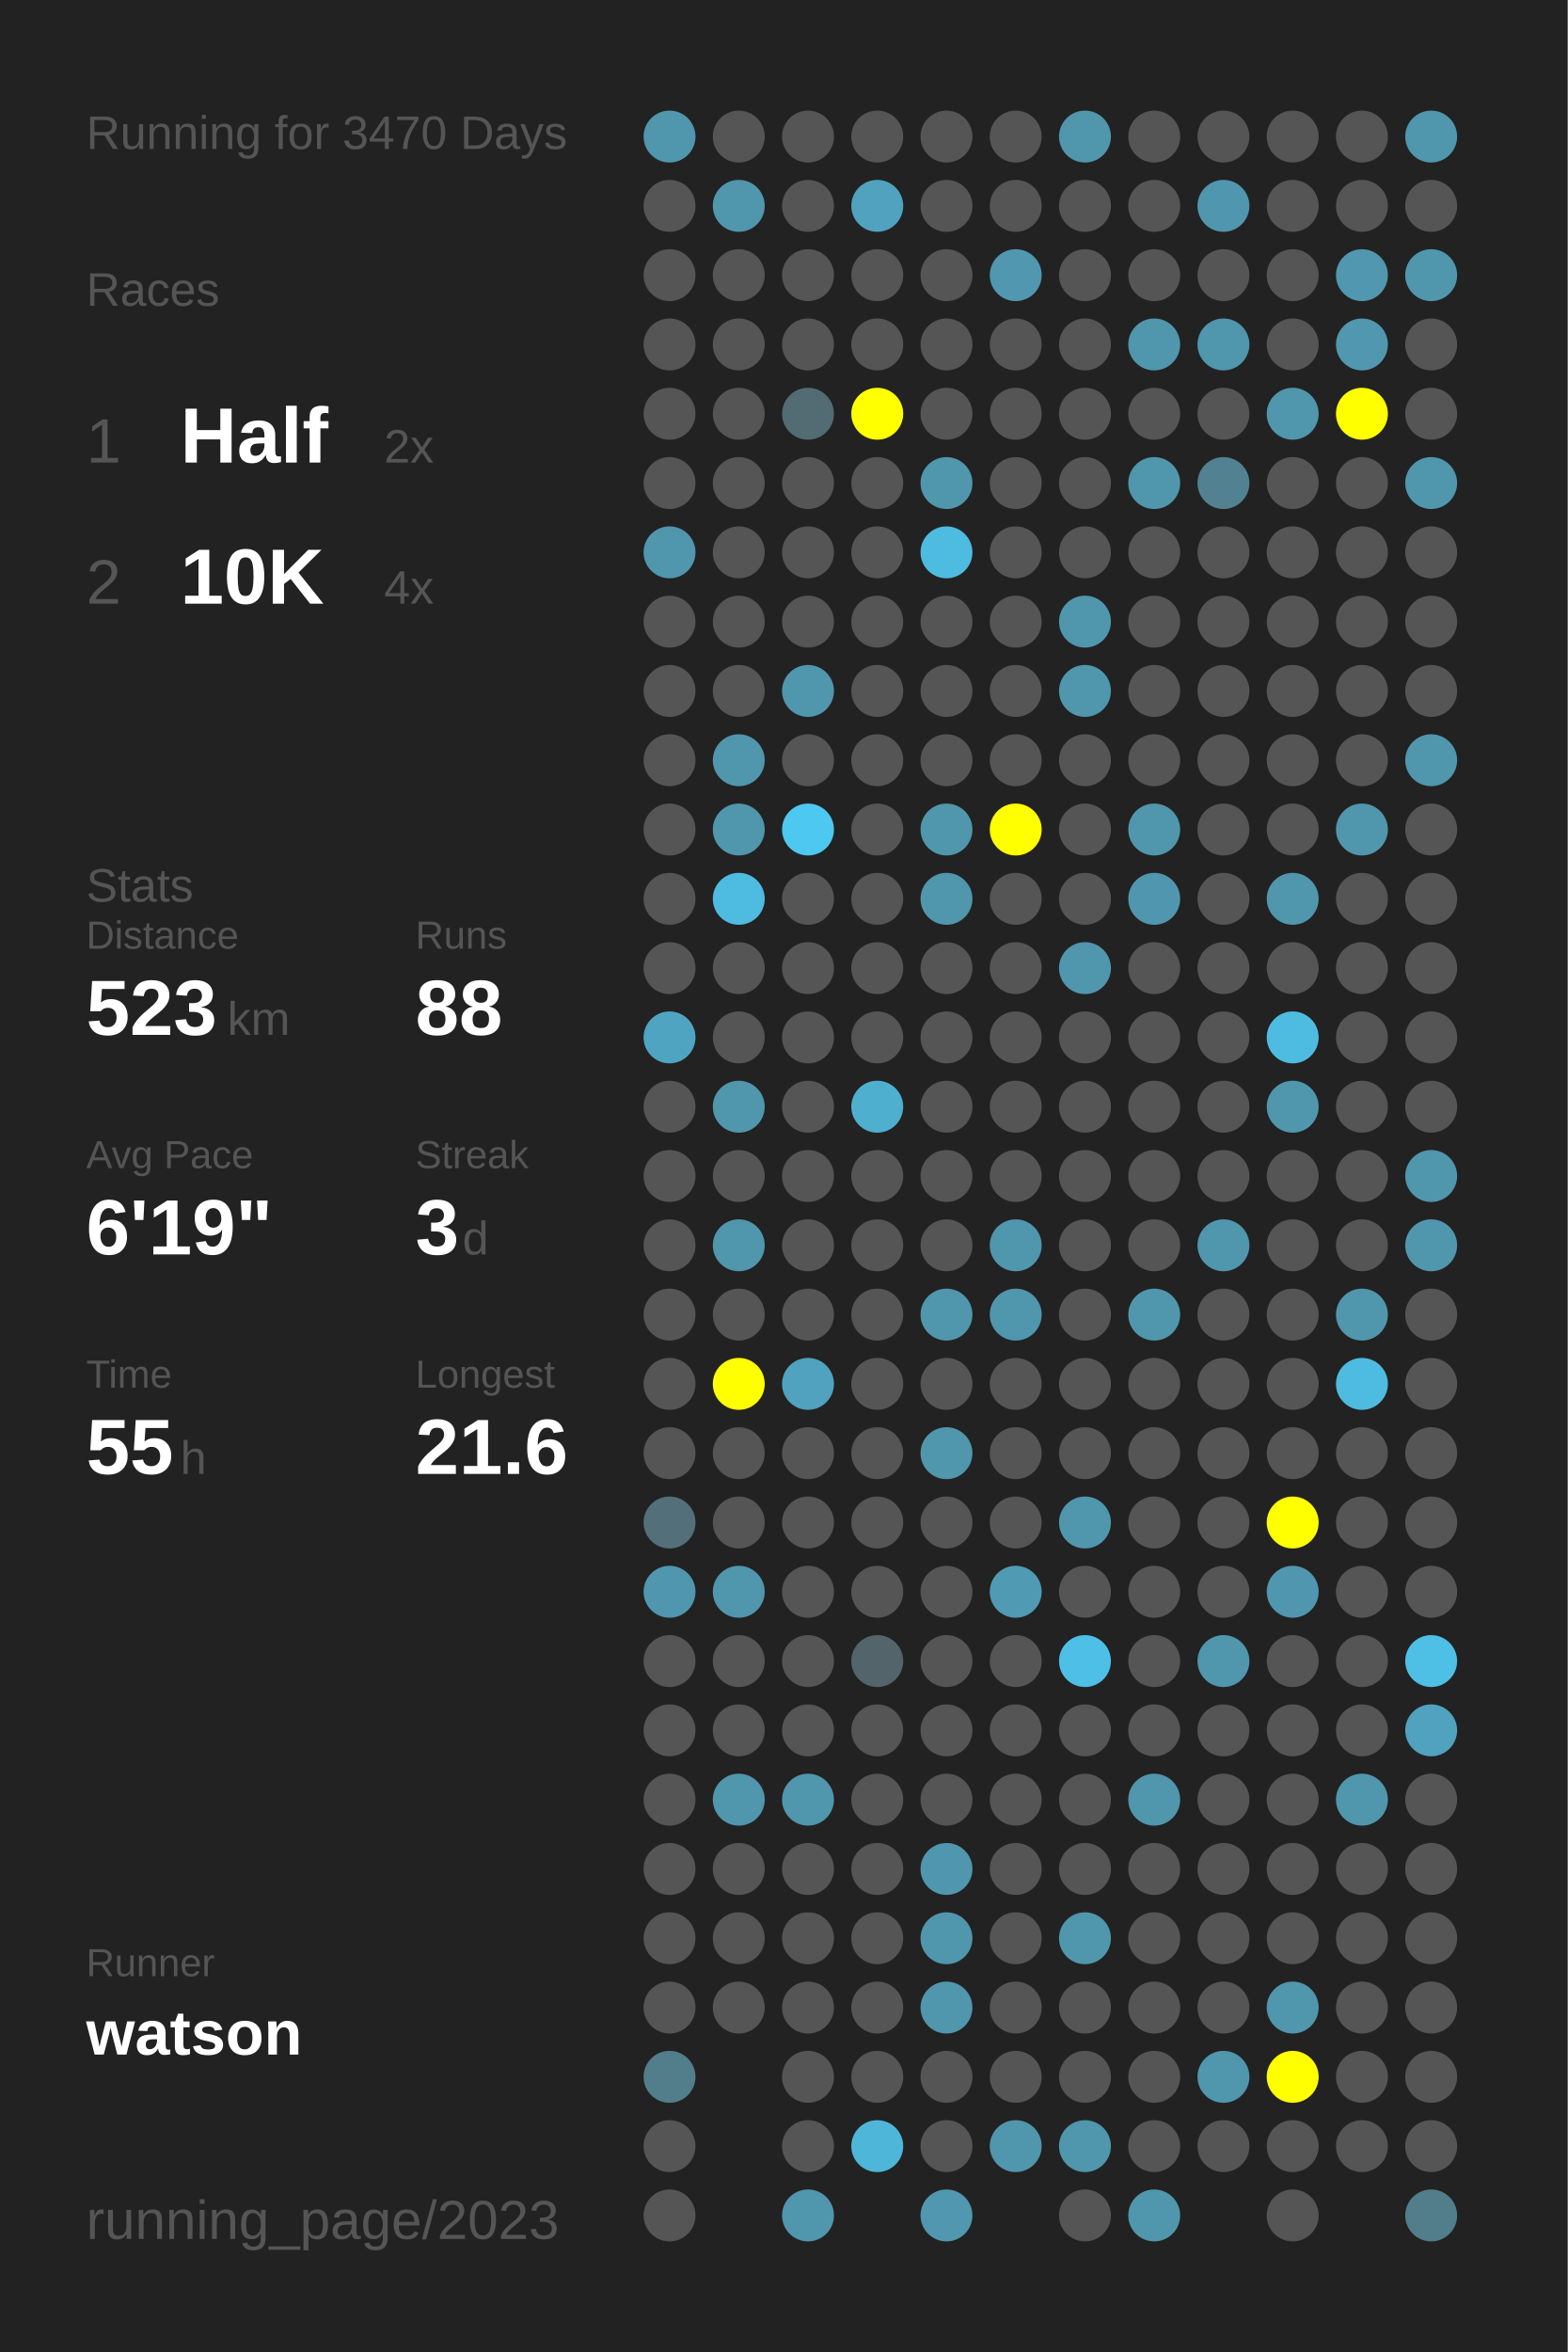
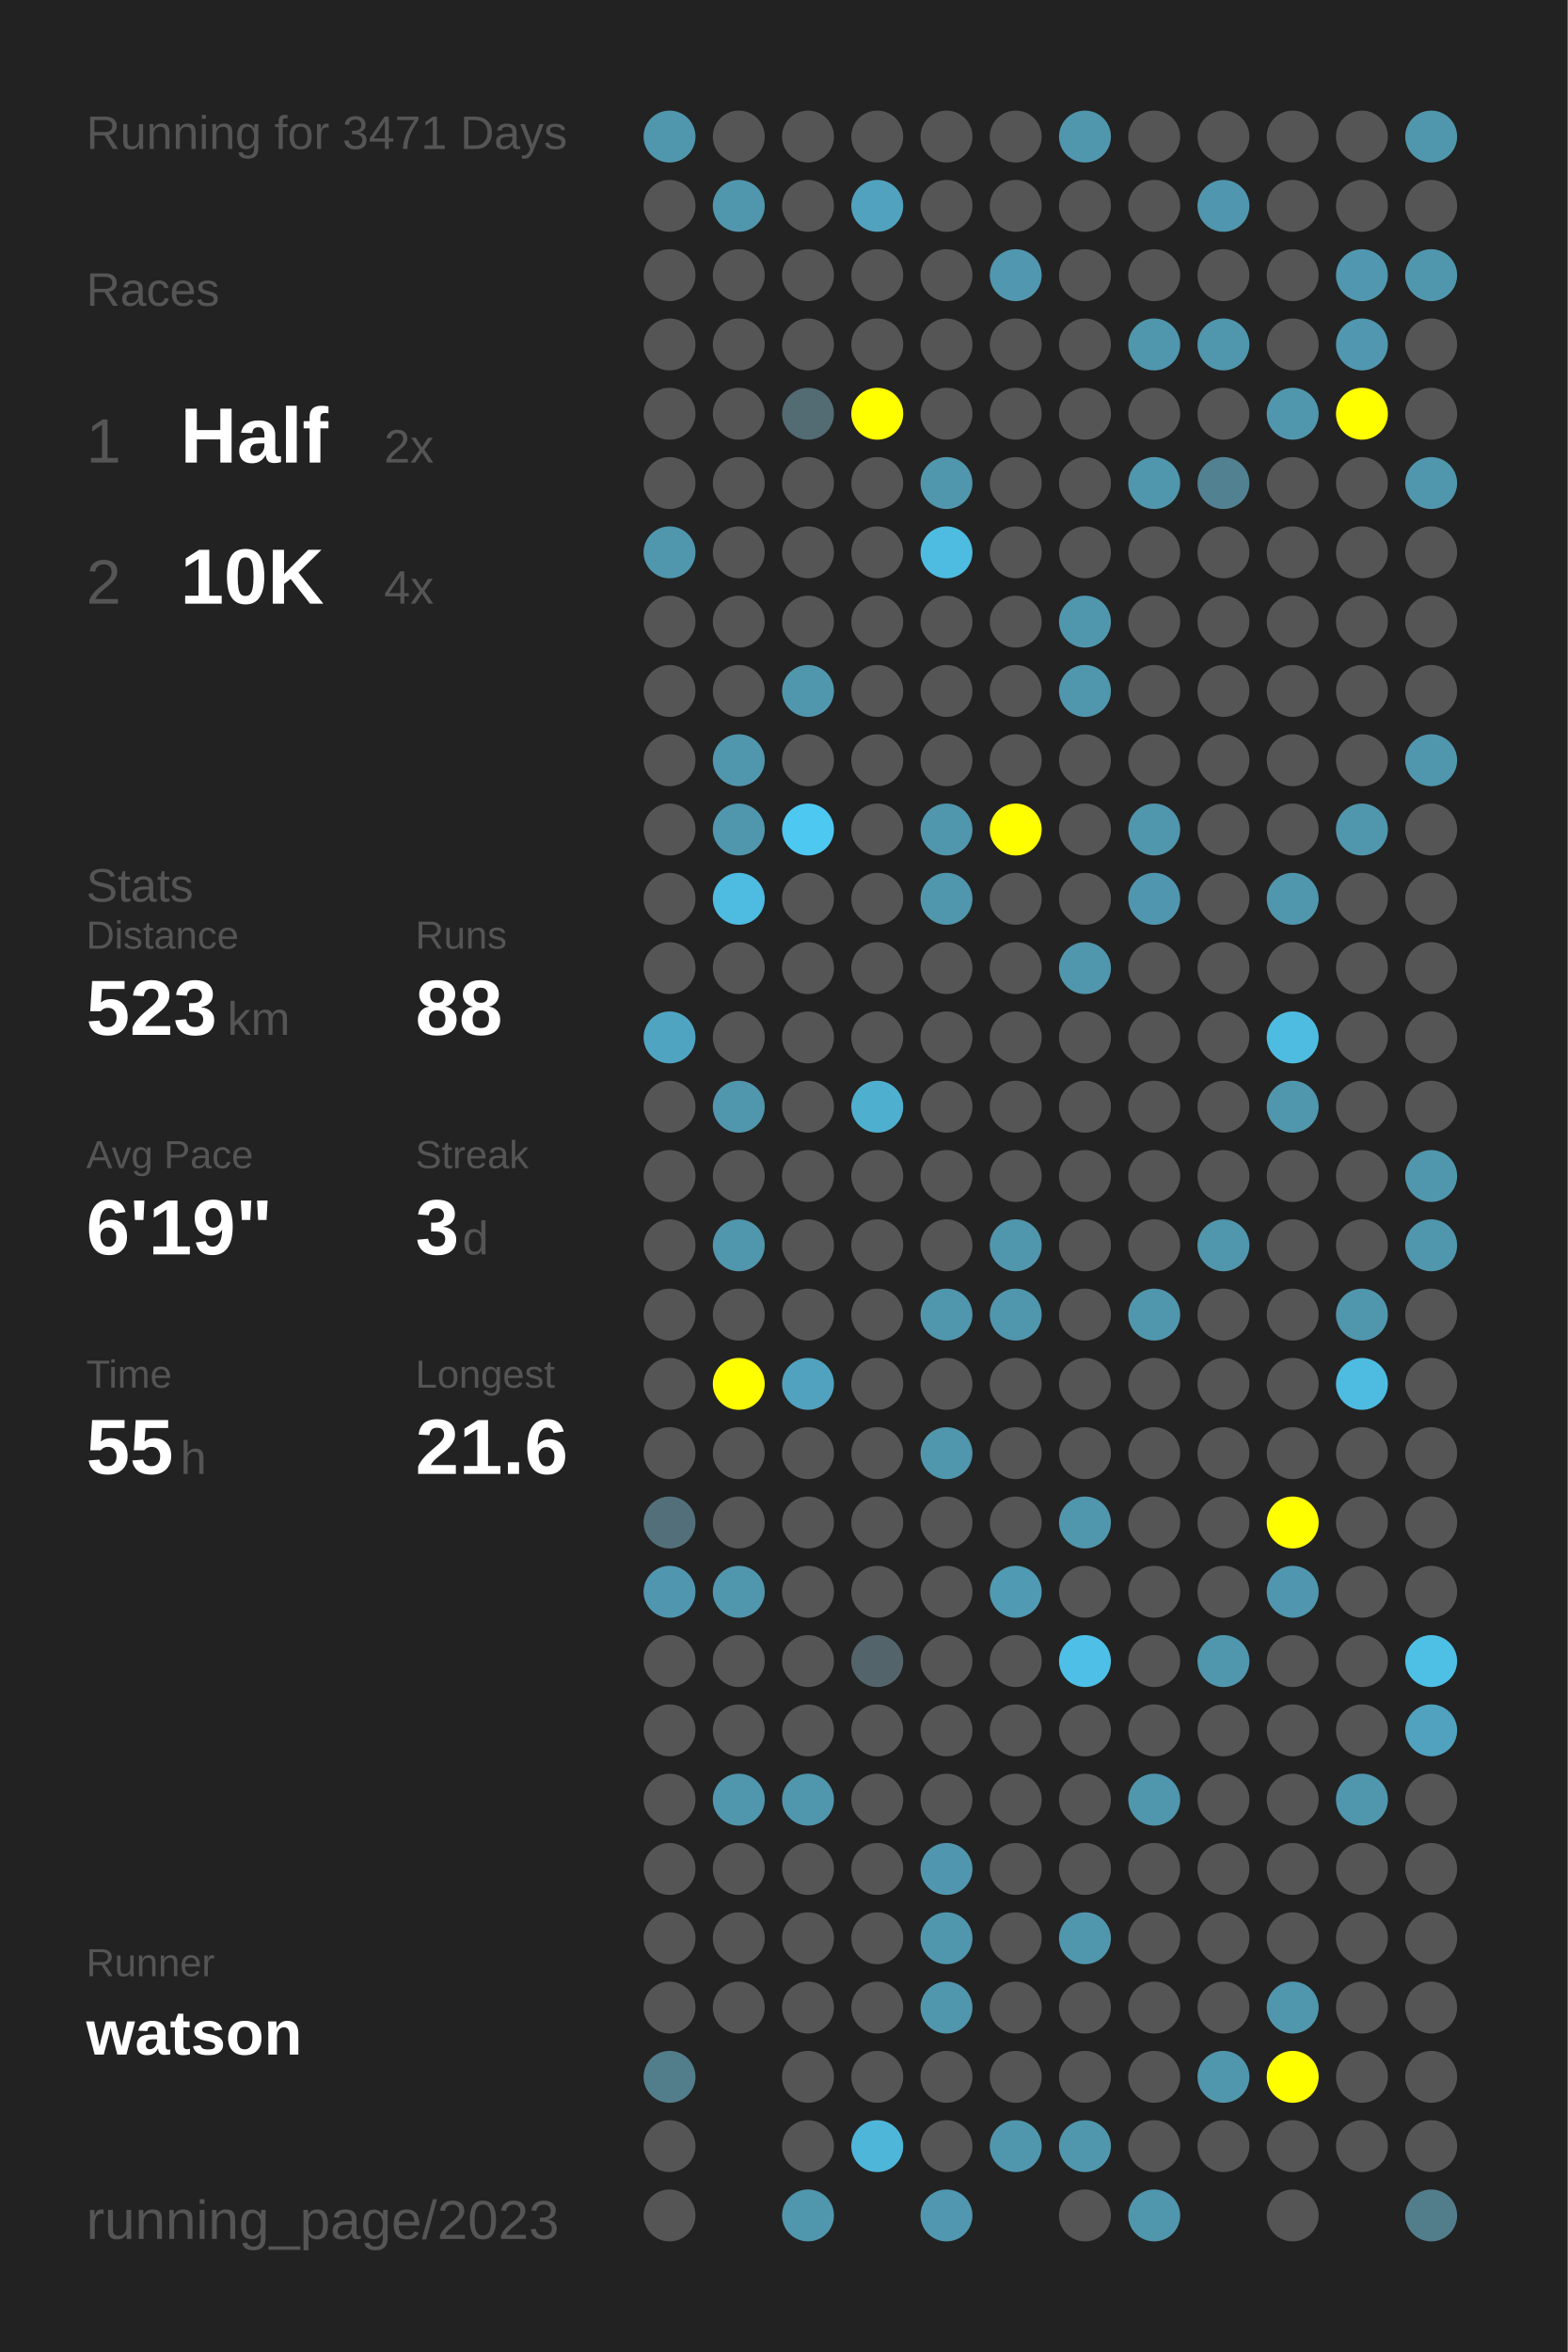
<svg xmlns="http://www.w3.org/2000/svg" baseProfile="full" height="300mm" version="1.1" viewBox="0,0,200,300" width="200mm">
  <defs />
  <rect fill="#222222" height="300" width="200" x="0" y="0" />
-   <text fill="#555555" style="font-size:6px; font-family:Arial;" x="11" y="19">Running for 3470 Days</text>
+   <text fill="#555555" style="font-size:6px; font-family:Arial;" x="11" y="19">Running for 3471 Days</text>
  <text fill="#555555" style="font-size:6px; font-family:Arial;" x="11" y="39">Races</text>
  <text fill="#555555" style="font-size:8px; font-family:Arial;" x="11" y="59">1</text>
  <text fill="#FFFFFF" style="font-size:10px; font-family:Arial; font-weight:bold;" x="23" y="59">Half</text>
  <text fill="#555555" style="font-size:6px; font-family:Arial;" x="49" y="59">2x</text>
  <text fill="#555555" style="font-size:8px; font-family:Arial;" x="11" y="77">2</text>
  <text fill="#FFFFFF" style="font-size:10px; font-family:Arial; font-weight:bold;" x="23" y="77">10K</text>
  <text fill="#555555" style="font-size:6px; font-family:Arial;" x="49" y="77">4x</text>
  <text fill="#555555" style="font-size:6px; font-family:Arial;" x="11" y="115">Stats</text>
  <text fill="#555555" style="font-size:5px; font-family:Arial;" x="11" y="121">Distance</text>
  <text fill="#FFFFFF" style="font-size:10px; font-family:Arial; font-weight:bold;" x="11" y="132">523</text>
  <text fill="#555555" style="font-size:6px; font-family:Arial;" x="29" y="132">km</text>
  <text fill="#555555" style="font-size:5px; font-family:Arial;" x="53" y="121">Runs</text>
  <text fill="#FFFFFF" style="font-size:10px; font-family:Arial; font-weight:bold;" x="53" y="132">88</text>
  <text fill="#555555" style="font-size:5px; font-family:Arial;" x="11" y="149">Avg Pace</text>
  <text fill="#FFFFFF" style="font-size:10px; font-family:Arial; font-weight:bold;" x="11" y="160">6'19"</text>
  <text fill="#555555" style="font-size:5px; font-family:Arial;" x="53" y="149">Streak</text>
  <text fill="#FFFFFF" style="font-size:10px; font-family:Arial; font-weight:bold;" x="53" y="160">3</text>
  <text fill="#555555" style="font-size:6px; font-family:Arial;" x="59" y="160">d</text>
  <text fill="#555555" style="font-size:5px; font-family:Arial;" x="11" y="177">Time</text>
  <text fill="#FFFFFF" style="font-size:10px; font-family:Arial; font-weight:bold;" x="11" y="188">55</text>
  <text fill="#555555" style="font-size:6px; font-family:Arial;" x="23" y="188">h</text>
  <text fill="#555555" style="font-size:5px; font-family:Arial;" x="53" y="177">Longest</text>
  <text fill="#FFFFFF" style="font-size:10px; font-family:Arial; font-weight:bold;" x="53" y="188">21.6</text>
  <text fill="#555555" style="font-size:5px; font-family:Arial;" x="11" y="252.065">Runner</text>
  <text fill="#FFFFFF" style="font-size:8px; font-family:Arial; font-weight:bold;" x="11" y="262.065">watson</text>
  <text fill="#555555" style="font-size:7px; font-family:Arial;" x="11" y="285.581">running_page/2023</text>
  <circle cx="85.417" cy="17.419" fill="#5096ad" r="3.312" />
  <circle cx="85.417" cy="26.258" fill="#555555" r="3.312" />
  <circle cx="85.417" cy="35.097" fill="#555555" r="3.312" />
  <circle cx="85.417" cy="43.935" fill="#555555" r="3.312" />
  <circle cx="85.417" cy="52.774" fill="#555555" r="3.312" />
  <circle cx="85.417" cy="61.613" fill="#555555" r="3.312" />
  <circle cx="85.417" cy="70.452" fill="#5096ad" r="3.312" />
  <circle cx="85.417" cy="79.29" fill="#555555" r="3.312" />
  <circle cx="85.417" cy="88.129" fill="#555555" r="3.312" />
  <circle cx="85.417" cy="96.968" fill="#555555" r="3.312" />
  <circle cx="85.417" cy="105.806" fill="#555555" r="3.312" />
  <circle cx="85.417" cy="114.645" fill="#555555" r="3.312" />
  <circle cx="85.417" cy="123.484" fill="#555555" r="3.312" />
  <circle cx="85.417" cy="132.323" fill="#4fa4c1" r="3.312" />
  <circle cx="85.417" cy="141.161" fill="#555555" r="3.312" />
  <circle cx="85.417" cy="150" fill="#555555" r="3.312" />
  <circle cx="85.417" cy="158.839" fill="#555555" r="3.312" />
  <circle cx="85.417" cy="167.677" fill="#555555" r="3.312" />
  <circle cx="85.417" cy="176.516" fill="#555555" r="3.312" />
  <circle cx="85.417" cy="185.355" fill="#555555" r="3.312" />
  <circle cx="85.417" cy="194.194" fill="#53707a" r="3.312" />
  <circle cx="85.417" cy="203.032" fill="#5096ae" r="3.312" />
  <circle cx="85.417" cy="211.871" fill="#555555" r="3.312" />
  <circle cx="85.417" cy="220.71" fill="#555555" r="3.312" />
  <circle cx="85.417" cy="229.548" fill="#555555" r="3.312" />
  <circle cx="85.417" cy="238.387" fill="#555555" r="3.312" />
  <circle cx="85.417" cy="247.226" fill="#555555" r="3.312" />
  <circle cx="85.417" cy="256.065" fill="#555555" r="3.312" />
  <circle cx="85.417" cy="264.903" fill="#527d8b" r="3.312" />
  <circle cx="85.417" cy="273.742" fill="#555555" r="3.312" />
  <circle cx="85.417" cy="282.581" fill="#555555" r="3.312" />
  <circle cx="94.25" cy="17.419" fill="#555555" r="3.312" />
  <circle cx="94.25" cy="26.258" fill="#5096ad" r="3.312" />
  <circle cx="94.25" cy="35.097" fill="#555555" r="3.312" />
  <circle cx="94.25" cy="43.935" fill="#555555" r="3.312" />
  <circle cx="94.25" cy="52.774" fill="#555555" r="3.312" />
  <circle cx="94.25" cy="61.613" fill="#555555" r="3.312" />
  <circle cx="94.25" cy="70.452" fill="#555555" r="3.312" />
  <circle cx="94.25" cy="79.29" fill="#555555" r="3.312" />
  <circle cx="94.25" cy="88.129" fill="#555555" r="3.312" />
  <circle cx="94.25" cy="96.968" fill="#5096ad" r="3.312" />
  <circle cx="94.25" cy="105.806" fill="#5096ad" r="3.312" />
  <circle cx="94.25" cy="114.645" fill="#4ebbe0" r="3.312" />
  <circle cx="94.25" cy="123.484" fill="#555555" r="3.312" />
  <circle cx="94.25" cy="132.323" fill="#555555" r="3.312" />
  <circle cx="94.25" cy="141.161" fill="#5096ad" r="3.312" />
  <circle cx="94.25" cy="150" fill="#555555" r="3.312" />
  <circle cx="94.25" cy="158.839" fill="#5096ad" r="3.312" />
  <circle cx="94.25" cy="167.677" fill="#555555" r="3.312" />
  <circle cx="94.25" cy="176.516" fill="#FFFF00" r="3.312" />
  <circle cx="94.25" cy="185.355" fill="#555555" r="3.312" />
  <circle cx="94.25" cy="194.194" fill="#555555" r="3.312" />
  <circle cx="94.25" cy="203.032" fill="#5096ad" r="3.312" />
  <circle cx="94.25" cy="211.871" fill="#555555" r="3.312" />
  <circle cx="94.25" cy="220.71" fill="#555555" r="3.312" />
  <circle cx="94.25" cy="229.548" fill="#5096ad" r="3.312" />
  <circle cx="94.25" cy="238.387" fill="#555555" r="3.312" />
  <circle cx="94.25" cy="247.226" fill="#555555" r="3.312" />
  <circle cx="94.25" cy="256.065" fill="#555555" r="3.312" />
  <circle cx="103.083" cy="17.419" fill="#555555" r="3.312" />
  <circle cx="103.083" cy="26.258" fill="#555555" r="3.312" />
  <circle cx="103.083" cy="35.097" fill="#555555" r="3.312" />
  <circle cx="103.083" cy="43.935" fill="#555555" r="3.312" />
  <circle cx="103.083" cy="52.774" fill="#536b73" r="3.312" />
  <circle cx="103.083" cy="61.613" fill="#555555" r="3.312" />
  <circle cx="103.083" cy="70.452" fill="#555555" r="3.312" />
  <circle cx="103.083" cy="79.29" fill="#555555" r="3.312" />
  <circle cx="103.083" cy="88.129" fill="#5096ad" r="3.312" />
  <circle cx="103.083" cy="96.968" fill="#555555" r="3.312" />
  <circle cx="103.083" cy="105.806" fill="#4dc8f1" r="3.312" />
  <circle cx="103.083" cy="114.645" fill="#555555" r="3.312" />
  <circle cx="103.083" cy="123.484" fill="#555555" r="3.312" />
  <circle cx="103.083" cy="132.323" fill="#555555" r="3.312" />
  <circle cx="103.083" cy="141.161" fill="#555555" r="3.312" />
  <circle cx="103.083" cy="150" fill="#555555" r="3.312" />
  <circle cx="103.083" cy="158.839" fill="#555555" r="3.312" />
  <circle cx="103.083" cy="167.677" fill="#555555" r="3.312" />
  <circle cx="103.083" cy="176.516" fill="#50a2be" r="3.312" />
  <circle cx="103.083" cy="185.355" fill="#555555" r="3.312" />
  <circle cx="103.083" cy="194.194" fill="#555555" r="3.312" />
  <circle cx="103.083" cy="203.032" fill="#555555" r="3.312" />
  <circle cx="103.083" cy="211.871" fill="#555555" r="3.312" />
  <circle cx="103.083" cy="220.71" fill="#555555" r="3.312" />
  <circle cx="103.083" cy="229.548" fill="#5096ad" r="3.312" />
  <circle cx="103.083" cy="238.387" fill="#555555" r="3.312" />
  <circle cx="103.083" cy="247.226" fill="#555555" r="3.312" />
  <circle cx="103.083" cy="256.065" fill="#555555" r="3.312" />
  <circle cx="103.083" cy="264.903" fill="#555555" r="3.312" />
  <circle cx="103.083" cy="273.742" fill="#555555" r="3.312" />
  <circle cx="103.083" cy="282.581" fill="#5096ad" r="3.312" />
  <circle cx="111.917" cy="17.419" fill="#555555" r="3.312" />
  <circle cx="111.917" cy="26.258" fill="#50a2be" r="3.312" />
  <circle cx="111.917" cy="35.097" fill="#555555" r="3.312" />
  <circle cx="111.917" cy="43.935" fill="#555555" r="3.312" />
  <circle cx="111.917" cy="52.774" fill="#FFFF00" r="3.312" />
  <circle cx="111.917" cy="61.613" fill="#555555" r="3.312" />
  <circle cx="111.917" cy="70.452" fill="#555555" r="3.312" />
  <circle cx="111.917" cy="79.29" fill="#555555" r="3.312" />
  <circle cx="111.917" cy="88.129" fill="#555555" r="3.312" />
  <circle cx="111.917" cy="96.968" fill="#555555" r="3.312" />
  <circle cx="111.917" cy="105.806" fill="#555555" r="3.312" />
  <circle cx="111.917" cy="114.645" fill="#555555" r="3.312" />
  <circle cx="111.917" cy="123.484" fill="#555555" r="3.312" />
  <circle cx="111.917" cy="132.323" fill="#555555" r="3.312" />
  <circle cx="111.917" cy="141.161" fill="#4fafcf" r="3.312" />
  <circle cx="111.917" cy="150" fill="#555555" r="3.312" />
  <circle cx="111.917" cy="158.839" fill="#555555" r="3.312" />
  <circle cx="111.917" cy="167.677" fill="#555555" r="3.312" />
  <circle cx="111.917" cy="176.516" fill="#555555" r="3.312" />
  <circle cx="111.917" cy="185.355" fill="#555555" r="3.312" />
  <circle cx="111.917" cy="194.194" fill="#555555" r="3.312" />
  <circle cx="111.917" cy="203.032" fill="#555555" r="3.312" />
  <circle cx="111.917" cy="211.871" fill="#53656b" r="3.312" />
  <circle cx="111.917" cy="220.71" fill="#555555" r="3.312" />
  <circle cx="111.917" cy="229.548" fill="#555555" r="3.312" />
  <circle cx="111.917" cy="238.387" fill="#555555" r="3.312" />
  <circle cx="111.917" cy="247.226" fill="#555555" r="3.312" />
  <circle cx="111.917" cy="256.065" fill="#555555" r="3.312" />
  <circle cx="111.917" cy="264.903" fill="#555555" r="3.312" />
  <circle cx="111.917" cy="273.742" fill="#4eb6d9" r="3.312" />
  <circle cx="120.75" cy="17.419" fill="#555555" r="3.312" />
  <circle cx="120.75" cy="26.258" fill="#555555" r="3.312" />
  <circle cx="120.75" cy="35.097" fill="#555555" r="3.312" />
  <circle cx="120.75" cy="43.935" fill="#555555" r="3.312" />
  <circle cx="120.75" cy="52.774" fill="#555555" r="3.312" />
  <circle cx="120.75" cy="61.613" fill="#5096ad" r="3.312" />
  <circle cx="120.75" cy="70.452" fill="#4ebbe0" r="3.312" />
  <circle cx="120.75" cy="79.29" fill="#555555" r="3.312" />
  <circle cx="120.75" cy="88.129" fill="#555555" r="3.312" />
  <circle cx="120.75" cy="96.968" fill="#555555" r="3.312" />
  <circle cx="120.75" cy="105.806" fill="#5096ad" r="3.312" />
  <circle cx="120.75" cy="114.645" fill="#5096ad" r="3.312" />
  <circle cx="120.75" cy="123.484" fill="#555555" r="3.312" />
  <circle cx="120.75" cy="132.323" fill="#555555" r="3.312" />
  <circle cx="120.75" cy="141.161" fill="#555555" r="3.312" />
  <circle cx="120.75" cy="150" fill="#555555" r="3.312" />
  <circle cx="120.75" cy="158.839" fill="#555555" r="3.312" />
  <circle cx="120.75" cy="167.677" fill="#5096ad" r="3.312" />
  <circle cx="120.75" cy="176.516" fill="#555555" r="3.312" />
  <circle cx="120.75" cy="185.355" fill="#5096ad" r="3.312" />
  <circle cx="120.75" cy="194.194" fill="#555555" r="3.312" />
  <circle cx="120.75" cy="203.032" fill="#555555" r="3.312" />
  <circle cx="120.75" cy="211.871" fill="#555555" r="3.312" />
  <circle cx="120.75" cy="220.71" fill="#555555" r="3.312" />
  <circle cx="120.75" cy="229.548" fill="#555555" r="3.312" />
  <circle cx="120.75" cy="238.387" fill="#5096ae" r="3.312" />
  <circle cx="120.75" cy="247.226" fill="#5096ad" r="3.312" />
  <circle cx="120.75" cy="256.065" fill="#5096ad" r="3.312" />
  <circle cx="120.75" cy="264.903" fill="#555555" r="3.312" />
  <circle cx="120.75" cy="273.742" fill="#555555" r="3.312" />
  <circle cx="120.75" cy="282.581" fill="#5097af" r="3.312" />
  <circle cx="129.583" cy="17.419" fill="#555555" r="3.312" />
  <circle cx="129.583" cy="26.258" fill="#555555" r="3.312" />
  <circle cx="129.583" cy="35.097" fill="#5097af" r="3.312" />
  <circle cx="129.583" cy="43.935" fill="#555555" r="3.312" />
  <circle cx="129.583" cy="52.774" fill="#555555" r="3.312" />
  <circle cx="129.583" cy="61.613" fill="#555555" r="3.312" />
  <circle cx="129.583" cy="70.452" fill="#555555" r="3.312" />
  <circle cx="129.583" cy="79.29" fill="#555555" r="3.312" />
  <circle cx="129.583" cy="88.129" fill="#555555" r="3.312" />
  <circle cx="129.583" cy="96.968" fill="#555555" r="3.312" />
  <circle cx="129.583" cy="105.806" fill="#FFFF00" r="3.312" />
  <circle cx="129.583" cy="114.645" fill="#555555" r="3.312" />
  <circle cx="129.583" cy="123.484" fill="#555555" r="3.312" />
  <circle cx="129.583" cy="132.323" fill="#555555" r="3.312" />
  <circle cx="129.583" cy="141.161" fill="#555555" r="3.312" />
  <circle cx="129.583" cy="150" fill="#555555" r="3.312" />
  <circle cx="129.583" cy="158.839" fill="#5096ad" r="3.312" />
  <circle cx="129.583" cy="167.677" fill="#5096ad" r="3.312" />
  <circle cx="129.583" cy="176.516" fill="#555555" r="3.312" />
  <circle cx="129.583" cy="185.355" fill="#555555" r="3.312" />
  <circle cx="129.583" cy="194.194" fill="#555555" r="3.312" />
  <circle cx="129.583" cy="203.032" fill="#509ab3" r="3.312" />
  <circle cx="129.583" cy="211.871" fill="#555555" r="3.312" />
  <circle cx="129.583" cy="220.71" fill="#555555" r="3.312" />
  <circle cx="129.583" cy="229.548" fill="#555555" r="3.312" />
  <circle cx="129.583" cy="238.387" fill="#555555" r="3.312" />
  <circle cx="129.583" cy="247.226" fill="#555555" r="3.312" />
  <circle cx="129.583" cy="256.065" fill="#555555" r="3.312" />
  <circle cx="129.583" cy="264.903" fill="#555555" r="3.312" />
  <circle cx="129.583" cy="273.742" fill="#5096ad" r="3.312" />
  <circle cx="138.417" cy="17.419" fill="#5096ad" r="3.312" />
  <circle cx="138.417" cy="26.258" fill="#555555" r="3.312" />
  <circle cx="138.417" cy="35.097" fill="#555555" r="3.312" />
  <circle cx="138.417" cy="43.935" fill="#555555" r="3.312" />
  <circle cx="138.417" cy="52.774" fill="#555555" r="3.312" />
  <circle cx="138.417" cy="61.613" fill="#555555" r="3.312" />
  <circle cx="138.417" cy="70.452" fill="#555555" r="3.312" />
  <circle cx="138.417" cy="79.29" fill="#5096ad" r="3.312" />
  <circle cx="138.417" cy="88.129" fill="#5096ad" r="3.312" />
  <circle cx="138.417" cy="96.968" fill="#555555" r="3.312" />
  <circle cx="138.417" cy="105.806" fill="#555555" r="3.312" />
  <circle cx="138.417" cy="114.645" fill="#555555" r="3.312" />
  <circle cx="138.417" cy="123.484" fill="#5096ad" r="3.312" />
  <circle cx="138.417" cy="132.323" fill="#555555" r="3.312" />
  <circle cx="138.417" cy="141.161" fill="#555555" r="3.312" />
  <circle cx="138.417" cy="150" fill="#555555" r="3.312" />
  <circle cx="138.417" cy="158.839" fill="#555555" r="3.312" />
  <circle cx="138.417" cy="167.677" fill="#555555" r="3.312" />
  <circle cx="138.417" cy="176.516" fill="#555555" r="3.312" />
  <circle cx="138.417" cy="185.355" fill="#555555" r="3.312" />
  <circle cx="138.417" cy="194.194" fill="#5096ad" r="3.312" />
  <circle cx="138.417" cy="203.032" fill="#555555" r="3.312" />
  <circle cx="138.417" cy="211.871" fill="#4ebfe6" r="3.312" />
  <circle cx="138.417" cy="220.71" fill="#555555" r="3.312" />
  <circle cx="138.417" cy="229.548" fill="#555555" r="3.312" />
  <circle cx="138.417" cy="238.387" fill="#555555" r="3.312" />
  <circle cx="138.417" cy="247.226" fill="#5096ad" r="3.312" />
  <circle cx="138.417" cy="256.065" fill="#555555" r="3.312" />
  <circle cx="138.417" cy="264.903" fill="#555555" r="3.312" />
  <circle cx="138.417" cy="273.742" fill="#5096ad" r="3.312" />
  <circle cx="138.417" cy="282.581" fill="#555555" r="3.312" />
  <circle cx="147.25" cy="17.419" fill="#555555" r="3.312" />
  <circle cx="147.25" cy="26.258" fill="#555555" r="3.312" />
  <circle cx="147.25" cy="35.097" fill="#555555" r="3.312" />
  <circle cx="147.25" cy="43.935" fill="#5096ad" r="3.312" />
  <circle cx="147.25" cy="52.774" fill="#555555" r="3.312" />
  <circle cx="147.25" cy="61.613" fill="#5096ad" r="3.312" />
  <circle cx="147.25" cy="70.452" fill="#555555" r="3.312" />
  <circle cx="147.25" cy="79.29" fill="#555555" r="3.312" />
  <circle cx="147.25" cy="88.129" fill="#555555" r="3.312" />
  <circle cx="147.25" cy="96.968" fill="#555555" r="3.312" />
  <circle cx="147.25" cy="105.806" fill="#5096ad" r="3.312" />
  <circle cx="147.25" cy="114.645" fill="#5096ae" r="3.312" />
  <circle cx="147.25" cy="123.484" fill="#555555" r="3.312" />
  <circle cx="147.25" cy="132.323" fill="#555555" r="3.312" />
  <circle cx="147.25" cy="141.161" fill="#555555" r="3.312" />
  <circle cx="147.25" cy="150" fill="#555555" r="3.312" />
  <circle cx="147.25" cy="158.839" fill="#555555" r="3.312" />
  <circle cx="147.25" cy="167.677" fill="#5096ad" r="3.312" />
  <circle cx="147.25" cy="176.516" fill="#555555" r="3.312" />
  <circle cx="147.25" cy="185.355" fill="#555555" r="3.312" />
  <circle cx="147.25" cy="194.194" fill="#555555" r="3.312" />
  <circle cx="147.25" cy="203.032" fill="#555555" r="3.312" />
  <circle cx="147.25" cy="211.871" fill="#555555" r="3.312" />
  <circle cx="147.25" cy="220.71" fill="#555555" r="3.312" />
  <circle cx="147.25" cy="229.548" fill="#5096ad" r="3.312" />
  <circle cx="147.25" cy="238.387" fill="#555555" r="3.312" />
  <circle cx="147.25" cy="247.226" fill="#555555" r="3.312" />
  <circle cx="147.25" cy="256.065" fill="#555555" r="3.312" />
  <circle cx="147.25" cy="264.903" fill="#555555" r="3.312" />
  <circle cx="147.25" cy="273.742" fill="#555555" r="3.312" />
  <circle cx="147.25" cy="282.581" fill="#5096ad" r="3.312" />
  <circle cx="156.083" cy="17.419" fill="#555555" r="3.312" />
  <circle cx="156.083" cy="26.258" fill="#5096ae" r="3.312" />
  <circle cx="156.083" cy="35.097" fill="#555555" r="3.312" />
  <circle cx="156.083" cy="43.935" fill="#5096ad" r="3.312" />
  <circle cx="156.083" cy="52.774" fill="#555555" r="3.312" />
  <circle cx="156.083" cy="61.613" fill="#528191" r="3.312" />
  <circle cx="156.083" cy="70.452" fill="#555555" r="3.312" />
  <circle cx="156.083" cy="79.29" fill="#555555" r="3.312" />
  <circle cx="156.083" cy="88.129" fill="#555555" r="3.312" />
  <circle cx="156.083" cy="96.968" fill="#555555" r="3.312" />
  <circle cx="156.083" cy="105.806" fill="#555555" r="3.312" />
  <circle cx="156.083" cy="114.645" fill="#555555" r="3.312" />
  <circle cx="156.083" cy="123.484" fill="#555555" r="3.312" />
  <circle cx="156.083" cy="132.323" fill="#555555" r="3.312" />
  <circle cx="156.083" cy="141.161" fill="#555555" r="3.312" />
  <circle cx="156.083" cy="150" fill="#555555" r="3.312" />
  <circle cx="156.083" cy="158.839" fill="#5096ad" r="3.312" />
  <circle cx="156.083" cy="167.677" fill="#555555" r="3.312" />
  <circle cx="156.083" cy="176.516" fill="#555555" r="3.312" />
  <circle cx="156.083" cy="185.355" fill="#555555" r="3.312" />
  <circle cx="156.083" cy="194.194" fill="#555555" r="3.312" />
  <circle cx="156.083" cy="203.032" fill="#555555" r="3.312" />
  <circle cx="156.083" cy="211.871" fill="#5096ad" r="3.312" />
  <circle cx="156.083" cy="220.71" fill="#555555" r="3.312" />
  <circle cx="156.083" cy="229.548" fill="#555555" r="3.312" />
  <circle cx="156.083" cy="238.387" fill="#555555" r="3.312" />
  <circle cx="156.083" cy="247.226" fill="#555555" r="3.312" />
  <circle cx="156.083" cy="256.065" fill="#555555" r="3.312" />
  <circle cx="156.083" cy="264.903" fill="#5096ad" r="3.312" />
  <circle cx="156.083" cy="273.742" fill="#555555" r="3.312" />
  <circle cx="164.917" cy="17.419" fill="#555555" r="3.312" />
  <circle cx="164.917" cy="26.258" fill="#555555" r="3.312" />
  <circle cx="164.917" cy="35.097" fill="#555555" r="3.312" />
  <circle cx="164.917" cy="43.935" fill="#555555" r="3.312" />
  <circle cx="164.917" cy="52.774" fill="#5096ad" r="3.312" />
  <circle cx="164.917" cy="61.613" fill="#555555" r="3.312" />
  <circle cx="164.917" cy="70.452" fill="#555555" r="3.312" />
  <circle cx="164.917" cy="79.29" fill="#555555" r="3.312" />
  <circle cx="164.917" cy="88.129" fill="#555555" r="3.312" />
  <circle cx="164.917" cy="96.968" fill="#555555" r="3.312" />
  <circle cx="164.917" cy="105.806" fill="#555555" r="3.312" />
  <circle cx="164.917" cy="114.645" fill="#5096ad" r="3.312" />
  <circle cx="164.917" cy="123.484" fill="#555555" r="3.312" />
  <circle cx="164.917" cy="132.323" fill="#4ebce1" r="3.312" />
  <circle cx="164.917" cy="141.161" fill="#5096ad" r="3.312" />
  <circle cx="164.917" cy="150" fill="#555555" r="3.312" />
  <circle cx="164.917" cy="158.839" fill="#555555" r="3.312" />
  <circle cx="164.917" cy="167.677" fill="#555555" r="3.312" />
  <circle cx="164.917" cy="176.516" fill="#555555" r="3.312" />
  <circle cx="164.917" cy="185.355" fill="#555555" r="3.312" />
  <circle cx="164.917" cy="194.194" fill="#FFFF00" r="3.312" />
  <circle cx="164.917" cy="203.032" fill="#5096ae" r="3.312" />
  <circle cx="164.917" cy="211.871" fill="#555555" r="3.312" />
  <circle cx="164.917" cy="220.71" fill="#555555" r="3.312" />
  <circle cx="164.917" cy="229.548" fill="#555555" r="3.312" />
  <circle cx="164.917" cy="238.387" fill="#555555" r="3.312" />
  <circle cx="164.917" cy="247.226" fill="#555555" r="3.312" />
  <circle cx="164.917" cy="256.065" fill="#5096ad" r="3.312" />
  <circle cx="164.917" cy="264.903" fill="#FFFF00" r="3.312" />
  <circle cx="164.917" cy="273.742" fill="#555555" r="3.312" />
  <circle cx="164.917" cy="282.581" fill="#555555" r="3.312" />
  <circle cx="173.75" cy="17.419" fill="#555555" r="3.312" />
  <circle cx="173.75" cy="26.258" fill="#555555" r="3.312" />
  <circle cx="173.75" cy="35.097" fill="#5097af" r="3.312" />
  <circle cx="173.75" cy="43.935" fill="#5097af" r="3.312" />
  <circle cx="173.75" cy="52.774" fill="#FFFF00" r="3.312" />
  <circle cx="173.75" cy="61.613" fill="#555555" r="3.312" />
  <circle cx="173.75" cy="70.452" fill="#555555" r="3.312" />
  <circle cx="173.75" cy="79.29" fill="#555555" r="3.312" />
  <circle cx="173.75" cy="88.129" fill="#555555" r="3.312" />
  <circle cx="173.75" cy="96.968" fill="#555555" r="3.312" />
  <circle cx="173.75" cy="105.806" fill="#5096ad" r="3.312" />
  <circle cx="173.75" cy="114.645" fill="#555555" r="3.312" />
  <circle cx="173.75" cy="123.484" fill="#555555" r="3.312" />
  <circle cx="173.75" cy="132.323" fill="#555555" r="3.312" />
  <circle cx="173.75" cy="141.161" fill="#555555" r="3.312" />
  <circle cx="173.75" cy="150" fill="#555555" r="3.312" />
  <circle cx="173.75" cy="158.839" fill="#555555" r="3.312" />
  <circle cx="173.75" cy="167.677" fill="#5096ad" r="3.312" />
  <circle cx="173.75" cy="176.516" fill="#4ebbe1" r="3.312" />
  <circle cx="173.75" cy="185.355" fill="#555555" r="3.312" />
  <circle cx="173.75" cy="194.194" fill="#555555" r="3.312" />
  <circle cx="173.75" cy="203.032" fill="#555555" r="3.312" />
  <circle cx="173.75" cy="211.871" fill="#555555" r="3.312" />
  <circle cx="173.75" cy="220.71" fill="#555555" r="3.312" />
  <circle cx="173.75" cy="229.548" fill="#5096ad" r="3.312" />
  <circle cx="173.75" cy="238.387" fill="#555555" r="3.312" />
  <circle cx="173.75" cy="247.226" fill="#555555" r="3.312" />
  <circle cx="173.75" cy="256.065" fill="#555555" r="3.312" />
  <circle cx="173.75" cy="264.903" fill="#555555" r="3.312" />
  <circle cx="173.75" cy="273.742" fill="#555555" r="3.312" />
  <circle cx="182.583" cy="17.419" fill="#5096ad" r="3.312" />
  <circle cx="182.583" cy="26.258" fill="#555555" r="3.312" />
  <circle cx="182.583" cy="35.097" fill="#5097ae" r="3.312" />
  <circle cx="182.583" cy="43.935" fill="#555555" r="3.312" />
  <circle cx="182.583" cy="52.774" fill="#555555" r="3.312" />
  <circle cx="182.583" cy="61.613" fill="#5096ad" r="3.312" />
  <circle cx="182.583" cy="70.452" fill="#555555" r="3.312" />
  <circle cx="182.583" cy="79.29" fill="#555555" r="3.312" />
  <circle cx="182.583" cy="88.129" fill="#555555" r="3.312" />
  <circle cx="182.583" cy="96.968" fill="#5096ad" r="3.312" />
  <circle cx="182.583" cy="105.806" fill="#555555" r="3.312" />
  <circle cx="182.583" cy="114.645" fill="#555555" r="3.312" />
  <circle cx="182.583" cy="123.484" fill="#555555" r="3.312" />
  <circle cx="182.583" cy="132.323" fill="#555555" r="3.312" />
  <circle cx="182.583" cy="141.161" fill="#555555" r="3.312" />
  <circle cx="182.583" cy="150" fill="#5096ad" r="3.312" />
  <circle cx="182.583" cy="158.839" fill="#5096ad" r="3.312" />
  <circle cx="182.583" cy="167.677" fill="#555555" r="3.312" />
  <circle cx="182.583" cy="176.516" fill="#555555" r="3.312" />
  <circle cx="182.583" cy="185.355" fill="#555555" r="3.312" />
  <circle cx="182.583" cy="194.194" fill="#555555" r="3.312" />
  <circle cx="182.583" cy="203.032" fill="#555555" r="3.312" />
  <circle cx="182.583" cy="211.871" fill="#4ebfe5" r="3.312" />
  <circle cx="182.583" cy="220.71" fill="#50a2be" r="3.312" />
  <circle cx="182.583" cy="229.548" fill="#555555" r="3.312" />
  <circle cx="182.583" cy="238.387" fill="#555555" r="3.312" />
  <circle cx="182.583" cy="247.226" fill="#555555" r="3.312" />
  <circle cx="182.583" cy="256.065" fill="#555555" r="3.312" />
  <circle cx="182.583" cy="264.903" fill="#555555" r="3.312" />
  <circle cx="182.583" cy="273.742" fill="#555555" r="3.312" />
  <circle cx="182.583" cy="282.581" fill="#527d8b" r="3.312" />
</svg>
